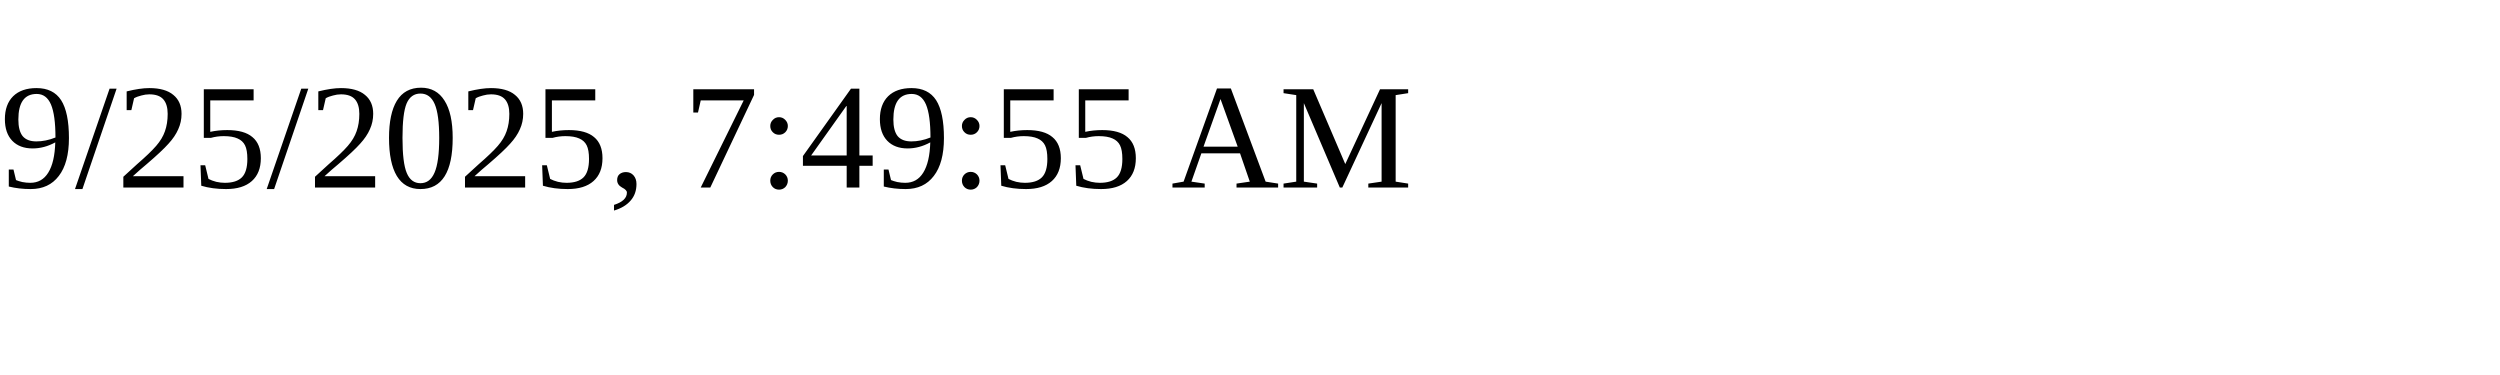
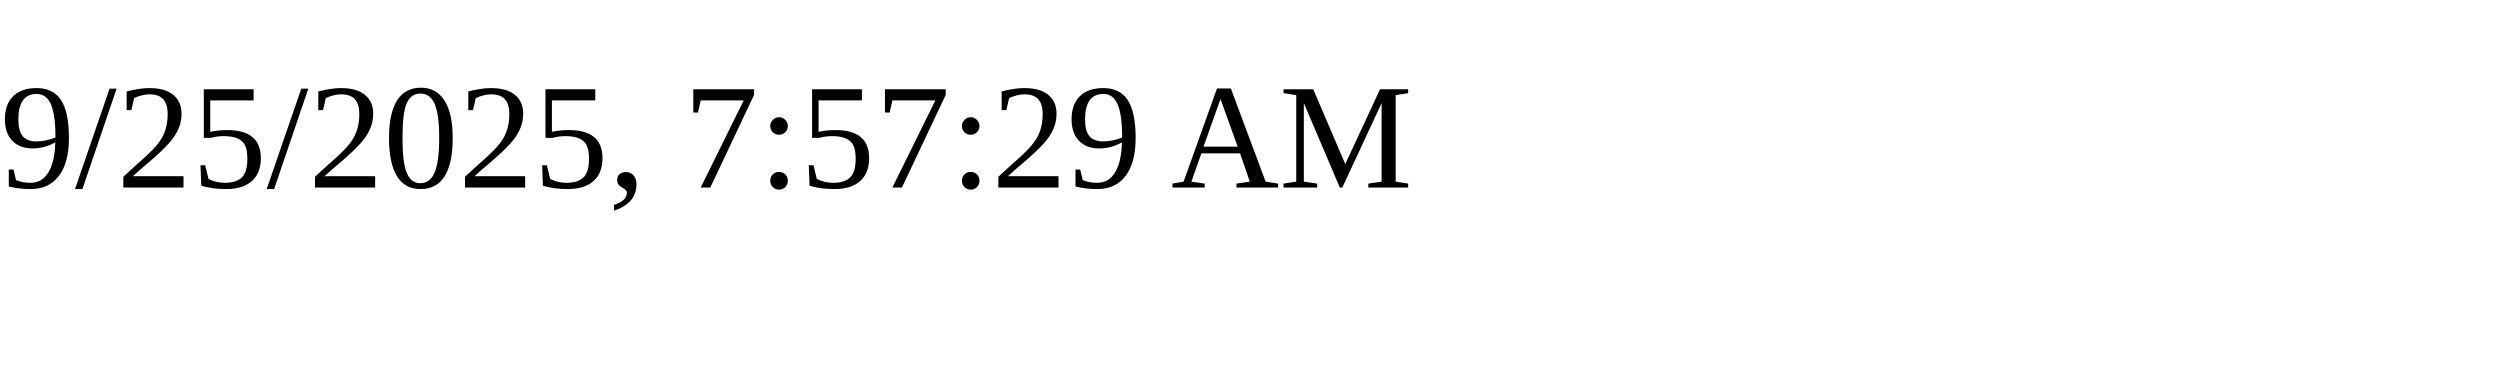
<svg xmlns="http://www.w3.org/2000/svg" height="30" width="200">
-   <text x="0" y="15">9/25/2025, 7:49:55 AM</text>
+   <text x="0" y="15">9/25/2025, 7:57:29 AM</text>
</svg>
